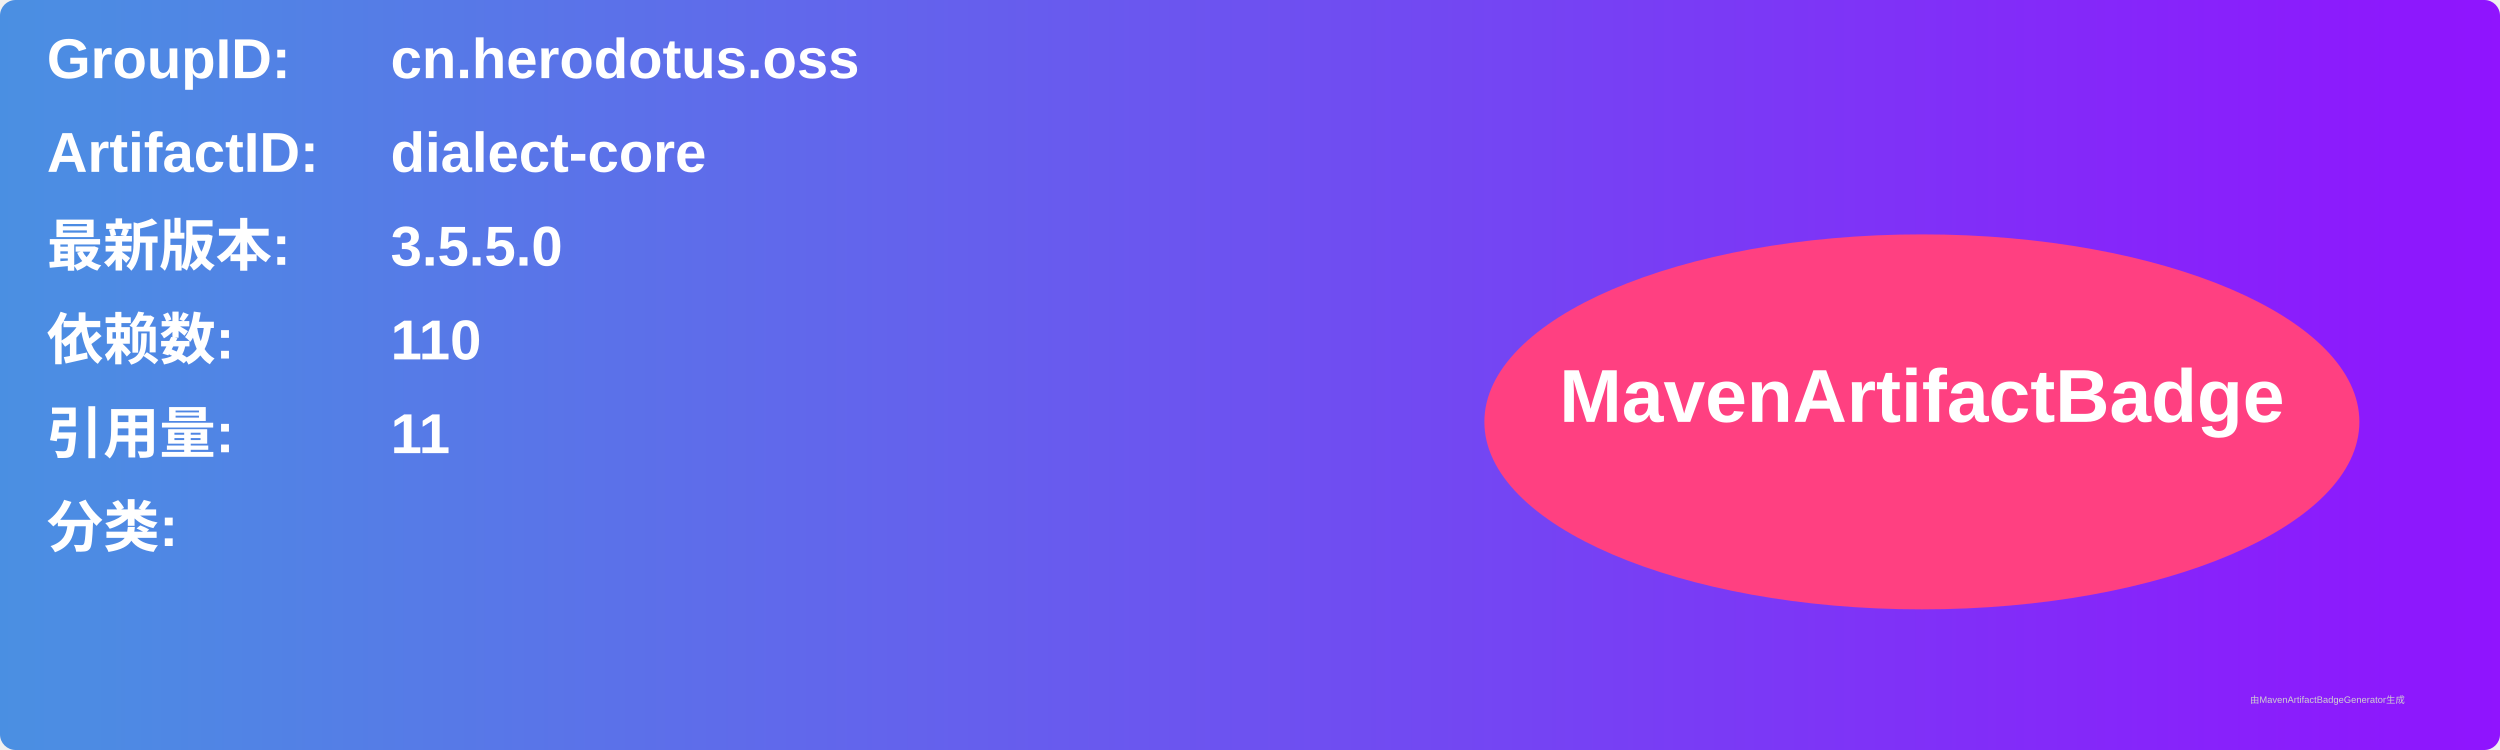
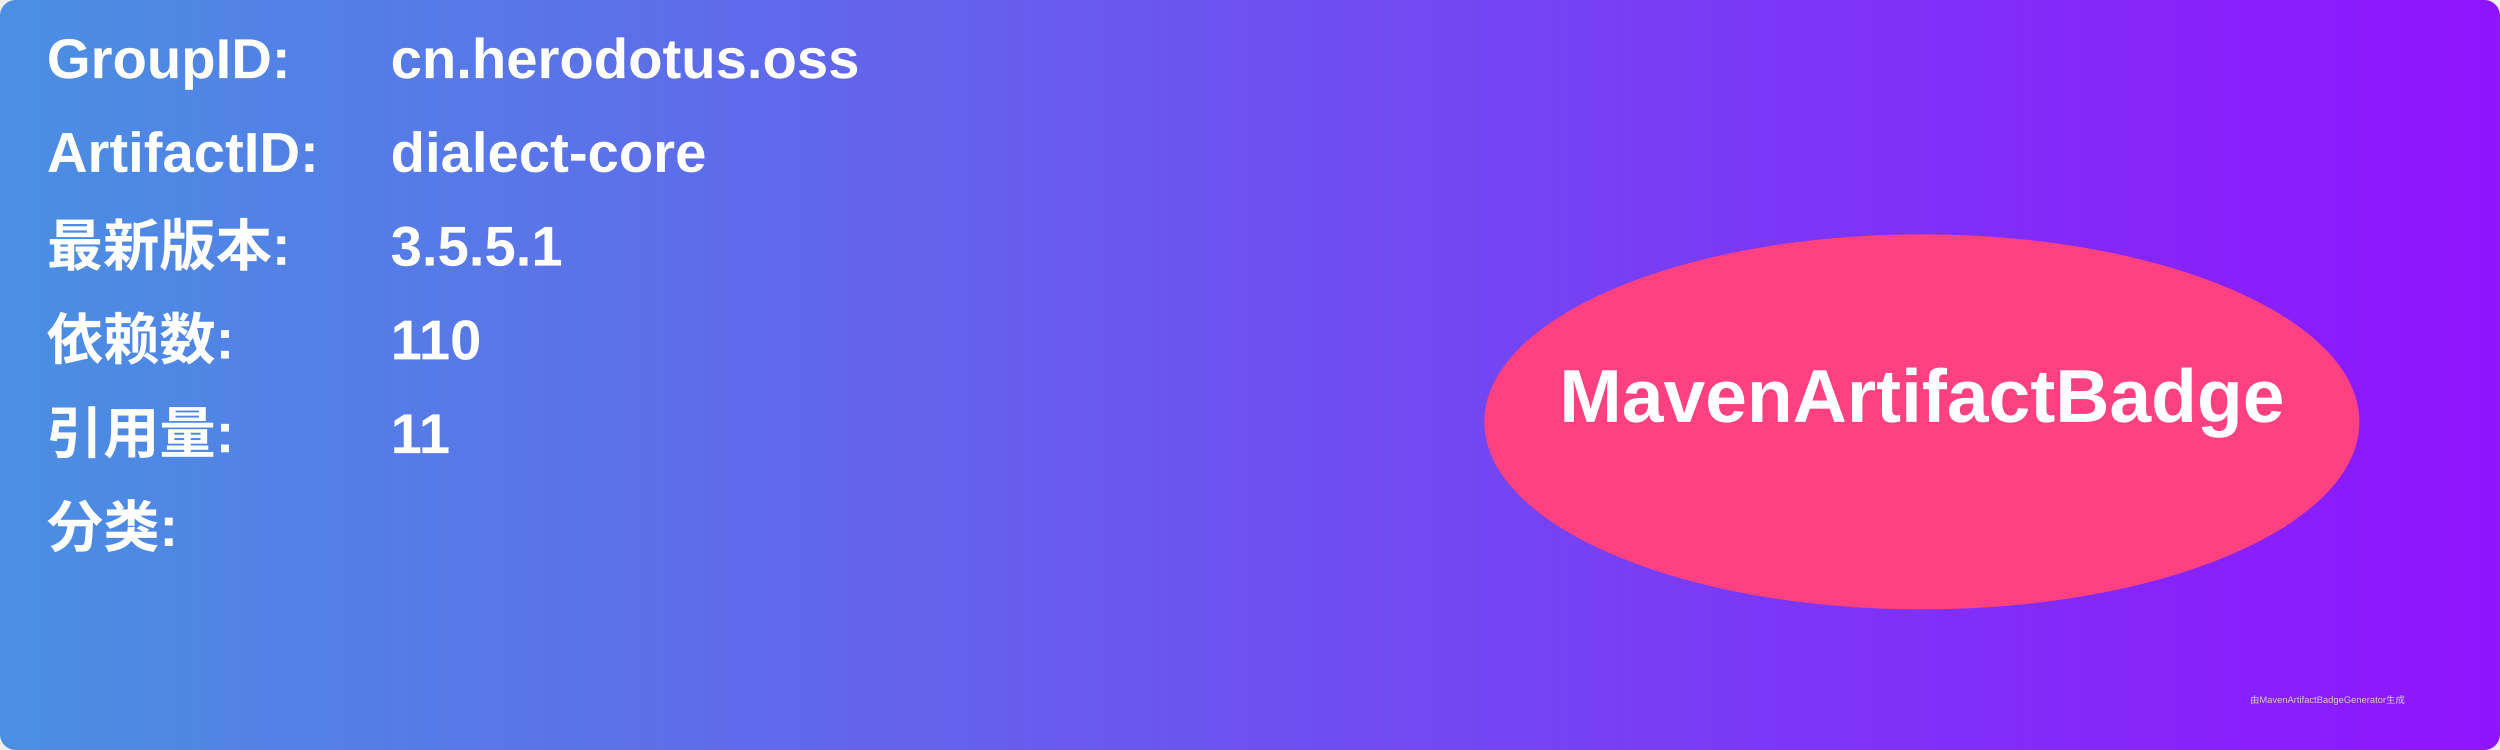
<svg xmlns="http://www.w3.org/2000/svg" width="800" height="240" viewBox="0 0 800 240">
  <linearGradient id="grad" x1="0%" y1="0%" x2="100%" y2="0%">
    <stop offset="0%" stop-color="#4a90e2" />
    <stop offset="100%" stop-color="#9013fe" />
  </linearGradient>
  <rect width="100%" height="100%" rx="5" ry="5" fill="url(#grad)" />
  <g transform="translate(15, 15)">
    <text x="0" y="10" font-family="Arial" font-size="18" fill="white" font-weight="bold" width="260">GroupID:</text>
    <text x="110" y="10" font-family="Arial" font-size="18" fill="white" font-weight="bold" width="460">cn.herodotus.oss</text>
    <text x="0" y="40" font-family="Arial" font-size="18" fill="white" font-weight="bold" width="260">ArtifactID:</text>
    <text x="110" y="40" font-family="Arial" font-size="18" fill="white" font-weight="bold" width="460">dialect-core</text>
    <text x="0" y="70" font-family="Arial" font-size="18" fill="white" font-weight="bold">最新版本:</text>
    <text x="110" y="70" font-family="Arial" font-size="18" fill="white" font-weight="bold">
-       <tspan font-weight="bold">3.5.5.0</tspan>
+       <tspan font-weight="bold">3.5.5.1</tspan>
    </text>
    <text x="0" y="100" font-family="Arial" font-size="18" fill="white" font-weight="bold">依赖数: </text>
    <text x="110" y="100" font-family="Arial" font-size="18" fill="white">
      <tspan font-weight="bold">110</tspan>
    </text>
    <text x="0" y="130" font-family="Arial" font-size="18" fill="white" font-weight="bold">引用量: </text>
    <text x="110" y="130" font-family="Arial" font-size="18" fill="white">
      <tspan font-weight="bold">11</tspan>
    </text>
    <text x="0" y="160" font-family="Arial" font-size="18" fill="white" font-weight="bold">分类:</text>
    <text x="10" y="190" font-family="Arial" font-size="10" fill="white">
      <tspan font-weight="bold" />
    </text>
    <ellipse cx="600" cy="120" rx="140" ry="60" fill="#ff4081" />
    <text x="600" y="120" text-anchor="middle" font-family="Arial" font-size="24" fill="white" font-weight="bold">MavenArtifactBadge</text>
  </g>
  <text x="720" y="225" font-family="Arial" font-size="3" fill="#d0d0d0">由MavenArtifactBadgeGenerator生成</text>
</svg>
